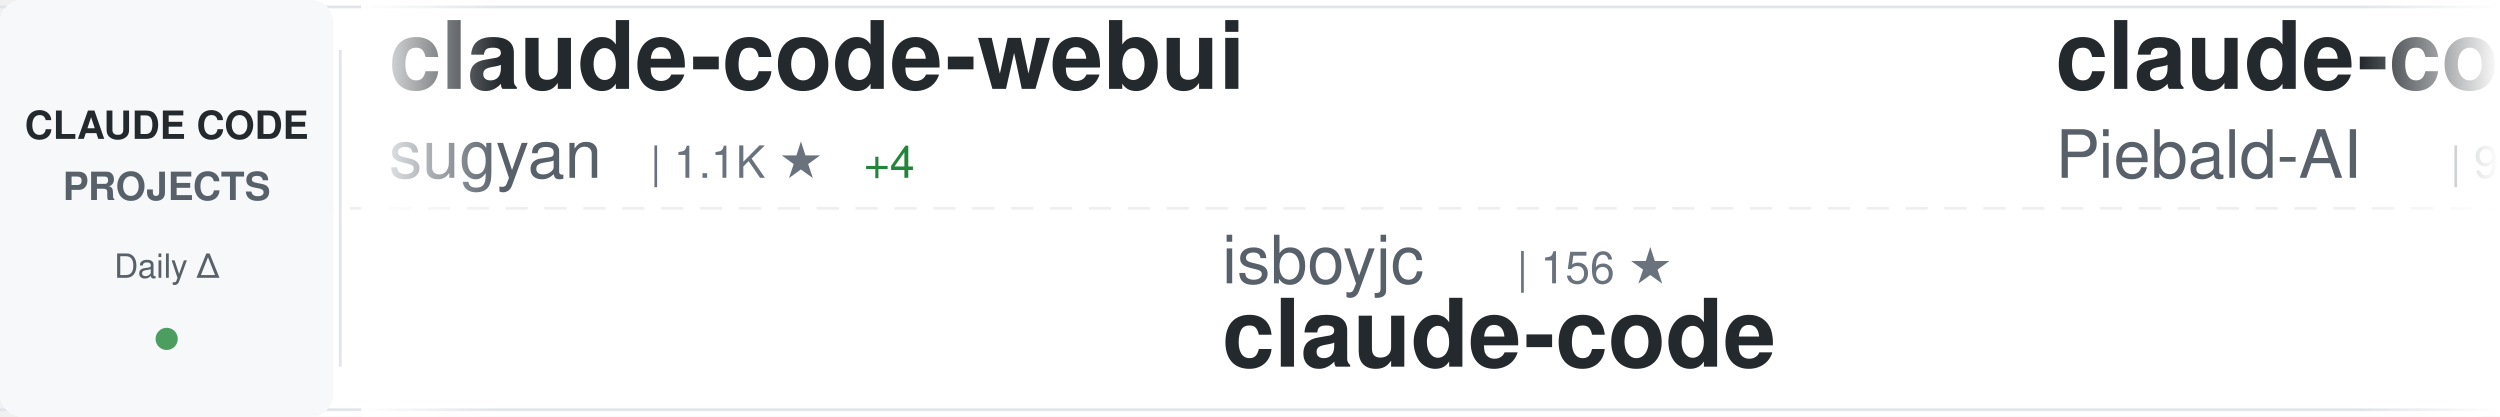
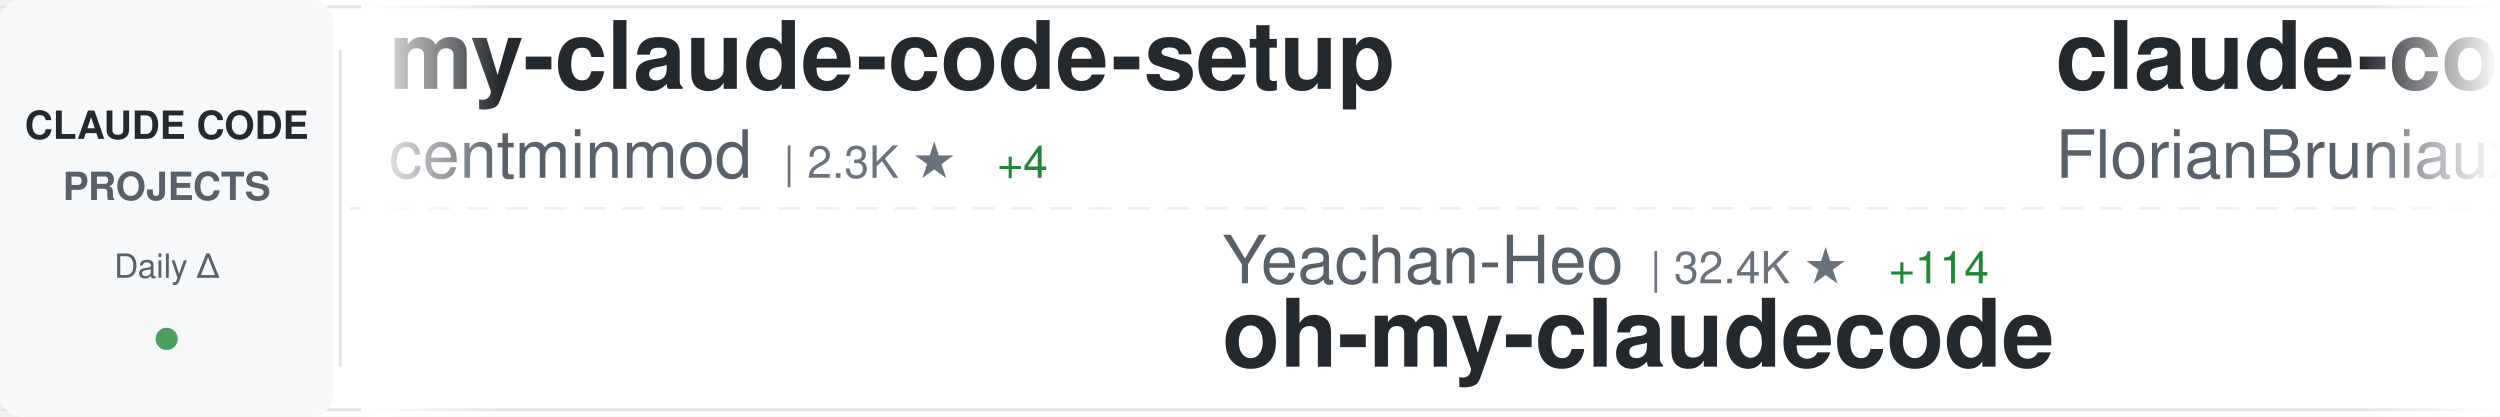
<svg xmlns="http://www.w3.org/2000/svg" width="900" height="150">
  <defs>
    <linearGradient id="awesomeLeftFade" x1="0%" y1="0%" x2="100%" y2="0%">
      <stop offset="0%" style="stop-color:#ffffff;stop-opacity:1" />
      <stop offset="100%" style="stop-color:#ffffff;stop-opacity:0" />
    </linearGradient>
    <linearGradient id="awesomeRightFade" x1="0%" y1="0%" x2="100%" y2="0%">
      <stop offset="0%" style="stop-color:#ffffff;stop-opacity:0" />
      <stop offset="100%" style="stop-color:#ffffff;stop-opacity:1" />
    </linearGradient>
  </defs>
  <rect width="900" height="150" fill="#ffffff" rx="8" />
  <rect x="0" y="2" width="900" height="1" fill="#e1e4e8" />
  <rect x="0" y="147" width="900" height="1" fill="#e1e4e8" />
  <line x1="0" y1="75" x2="900" y2="75" stroke="#e1e4e8" stroke-width="1" stroke-dasharray="8 6" opacity="0.6" />
  <rect x="0" y="0" width="120" height="150" fill="#f6f8fa" rx="8" />
  <text x="60" y="50" font-family="-apple-system, BlinkMacSystemFont, 'Segoe UI', Helvetica, Arial, sans-serif" font-size="14" font-weight="600" fill="#24292e" text-anchor="middle">CLAUDE CODE</text>
  <text x="60" y="72" font-family="-apple-system, BlinkMacSystemFont, 'Segoe UI', Helvetica, Arial, sans-serif" font-size="14" font-weight="600" fill="#586069" text-anchor="middle">PROJECTS</text>
  <text x="60" y="100" font-family="-apple-system, BlinkMacSystemFont, 'Segoe UI', Helvetica, Arial, sans-serif" font-size="12" font-weight="500" fill="#586069" text-anchor="middle">Daily Δ</text>
  <circle cx="60" cy="122" r="4" fill="#22863a" opacity="0.8" />
  <rect x="122" y="18" width="1" height="114" fill="#e1e4e8" />
  <clipPath id="awesomeTickerClip">
    <rect x="130" y="0" width="770" height="150" />
  </clipPath>
  <g clip-path="url(#awesomeTickerClip)">
    <g id="awesomeTickerItems">
      <animateTransform attributeName="transform" attributeType="XML" type="translate" from="0 0" to="-3000 0" dur="54s" repeatCount="indefinite" />
      <g transform="translate(0, 0)">
-         <text x="140" y="32" font-family="-apple-system, BlinkMacSystemFont, 'Segoe UI', Helvetica, Arial, sans-serif" font-size="34" font-weight="600" fill="#24292e">claude-code-webui</text>
-         <text x="140" y="64" font-family="-apple-system, BlinkMacSystemFont, 'Segoe UI', Helvetica, Arial, sans-serif" font-size="24" font-weight="400" fill="#586069">sugyan</text>
-         <text x="234" y="64" font-family="-apple-system, BlinkMacSystemFont, 'Segoe UI', Helvetica, Arial, sans-serif" font-size="16" font-weight="500" fill="#6a737d">| 1.1K ★</text>
-         <text x="311" y="64" font-family="-apple-system, BlinkMacSystemFont, 'Segoe UI', Helvetica, Arial, sans-serif" font-size="16" font-weight="500" fill="#22863a"> +4</text>
+         <text x="140" y="32" font-family="-apple-system, BlinkMacSystemFont, 'Segoe UI', Helvetica, Arial, sans-serif" font-size="34" font-weight="600" fill="#24292e">my-claude-code-setup</text>
+         <text x="140" y="64" font-family="-apple-system, BlinkMacSystemFont, 'Segoe UI', Helvetica, Arial, sans-serif" font-size="24" font-weight="400" fill="#586069">centminmod</text>
+         <text x="282" y="64" font-family="-apple-system, BlinkMacSystemFont, 'Segoe UI', Helvetica, Arial, sans-serif" font-size="16" font-weight="500" fill="#6a737d">| 2.3K ★</text>
+         <text x="359" y="64" font-family="-apple-system, BlinkMacSystemFont, 'Segoe UI', Helvetica, Arial, sans-serif" font-size="16" font-weight="500" fill="#22863a"> +4</text>
      </g>
      <g transform="translate(300, 0)">
-         <text x="140" y="102" font-family="-apple-system, BlinkMacSystemFont, 'Segoe UI', Helvetica, Arial, sans-serif" font-size="24" font-weight="400" fill="#586069">isboyjc</text>
-         <text x="246" y="102" font-family="-apple-system, BlinkMacSystemFont, 'Segoe UI', Helvetica, Arial, sans-serif" font-size="16" font-weight="500" fill="#6a737d">| 156 ★</text>
+         <text x="140" y="102" font-family="-apple-system, BlinkMacSystemFont, 'Segoe UI', Helvetica, Arial, sans-serif" font-size="24" font-weight="400" fill="#586069">Yeachan-Heo</text>
+         <text x="294" y="102" font-family="-apple-system, BlinkMacSystemFont, 'Segoe UI', Helvetica, Arial, sans-serif" font-size="16" font-weight="500" fill="#6a737d">| 32.4K ★</text>
+         <text x="380" y="102" font-family="-apple-system, BlinkMacSystemFont, 'Segoe UI', Helvetica, Arial, sans-serif" font-size="16" font-weight="500" fill="#22863a"> +114</text>
+         <text x="140" y="132" font-family="-apple-system, BlinkMacSystemFont, 'Segoe UI', Helvetica, Arial, sans-serif" font-size="34" font-weight="600" fill="#24292e">oh-my-claudecode</text>
+       </g>
+       <g transform="translate(600, 0)">
+         <text x="140" y="32" font-family="-apple-system, BlinkMacSystemFont, 'Segoe UI', Helvetica, Arial, sans-serif" font-size="34" font-weight="600" fill="#24292e">claude-code-ultimate-gui...</text>
+         <text x="140" y="64" font-family="-apple-system, BlinkMacSystemFont, 'Segoe UI', Helvetica, Arial, sans-serif" font-size="24" font-weight="400" fill="#586069">FlorianBruniaux</text>
+         <text x="342" y="64" font-family="-apple-system, BlinkMacSystemFont, 'Segoe UI', Helvetica, Arial, sans-serif" font-size="16" font-weight="500" fill="#6a737d">| 4.1K ★</text>
+         <text x="419" y="64" font-family="-apple-system, BlinkMacSystemFont, 'Segoe UI', Helvetica, Arial, sans-serif" font-size="16" font-weight="500" fill="#22863a"> +18</text>
+       </g>
+       <g transform="translate(900, 0)">
+         <text x="140" y="102" font-family="-apple-system, BlinkMacSystemFont, 'Segoe UI', Helvetica, Arial, sans-serif" font-size="24" font-weight="400" fill="#586069">chauncygu</text>
+         <text x="270" y="102" font-family="-apple-system, BlinkMacSystemFont, 'Segoe UI', Helvetica, Arial, sans-serif" font-size="16" font-weight="500" fill="#6a737d">| 2.4K ★</text>
+         <text x="347" y="102" font-family="-apple-system, BlinkMacSystemFont, 'Segoe UI', Helvetica, Arial, sans-serif" font-size="16" font-weight="500" fill="#22863a"> +9</text>
+         <text x="140" y="132" font-family="-apple-system, BlinkMacSystemFont, 'Segoe UI', Helvetica, Arial, sans-serif" font-size="34" font-weight="600" fill="#24292e">collection-claude-code-s...</text>
+       </g>
+       <g transform="translate(1200, 0)">
+         <text x="140" y="32" font-family="-apple-system, BlinkMacSystemFont, 'Segoe UI', Helvetica, Arial, sans-serif" font-size="34" font-weight="600" fill="#24292e">claude-code-hooks-master...</text>
+         <text x="140" y="64" font-family="-apple-system, BlinkMacSystemFont, 'Segoe UI', Helvetica, Arial, sans-serif" font-size="24" font-weight="400" fill="#586069">disler</text>
+         <text x="234" y="64" font-family="-apple-system, BlinkMacSystemFont, 'Segoe UI', Helvetica, Arial, sans-serif" font-size="16" font-weight="500" fill="#6a737d">| 3.6K ★</text>
+         <text x="311" y="64" font-family="-apple-system, BlinkMacSystemFont, 'Segoe UI', Helvetica, Arial, sans-serif" font-size="16" font-weight="500" fill="#22863a"> +8</text>
+       </g>
+       <g transform="translate(1500, 0)">
+         <text x="140" y="102" font-family="-apple-system, BlinkMacSystemFont, 'Segoe UI', Helvetica, Arial, sans-serif" font-size="24" font-weight="400" fill="#586069">affaan-m</text>
+         <text x="258" y="102" font-family="-apple-system, BlinkMacSystemFont, 'Segoe UI', Helvetica, Arial, sans-serif" font-size="16" font-weight="500" fill="#6a737d">| 172.7K ★</text>
+         <text x="353" y="102" font-family="-apple-system, BlinkMacSystemFont, 'Segoe UI', Helvetica, Arial, sans-serif" font-size="16" font-weight="500" fill="#22863a"> +607</text>
+         <text x="140" y="132" font-family="-apple-system, BlinkMacSystemFont, 'Segoe UI', Helvetica, Arial, sans-serif" font-size="34" font-weight="600" fill="#24292e">everything-claude-code</text>
+       </g>
+       <g transform="translate(1800, 0)">
+         <text x="140" y="32" font-family="-apple-system, BlinkMacSystemFont, 'Segoe UI', Helvetica, Arial, sans-serif" font-size="34" font-weight="600" fill="#24292e">claude-coder</text>
+         <text x="140" y="64" font-family="-apple-system, BlinkMacSystemFont, 'Segoe UI', Helvetica, Arial, sans-serif" font-size="24" font-weight="400" fill="#586069">kodu-ai</text>
+         <text x="246" y="64" font-family="-apple-system, BlinkMacSystemFont, 'Segoe UI', Helvetica, Arial, sans-serif" font-size="16" font-weight="500" fill="#6a737d">| 5.3K ★</text>
+         <text x="323" y="64" font-family="-apple-system, BlinkMacSystemFont, 'Segoe UI', Helvetica, Arial, sans-serif" font-size="16" font-weight="500" fill="#22863a"> +1</text>
+       </g>
+       <g transform="translate(2100, 0)">
+         <text x="140" y="102" font-family="-apple-system, BlinkMacSystemFont, 'Segoe UI', Helvetica, Arial, sans-serif" font-size="24" font-weight="400" fill="#586069">fazxes</text>
+         <text x="234" y="102" font-family="-apple-system, BlinkMacSystemFont, 'Segoe UI', Helvetica, Arial, sans-serif" font-size="16" font-weight="500" fill="#6a737d">| 212 ★</text>
+         <text x="140" y="132" font-family="-apple-system, BlinkMacSystemFont, 'Segoe UI', Helvetica, Arial, sans-serif" font-size="34" font-weight="600" fill="#24292e">Claude-code</text>
+       </g>
+       <g transform="translate(2400, 0)">
+         <text x="140" y="32" font-family="-apple-system, BlinkMacSystemFont, 'Segoe UI', Helvetica, Arial, sans-serif" font-size="34" font-weight="600" fill="#24292e">claude-code-spec-workflo...</text>
+         <text x="140" y="64" font-family="-apple-system, BlinkMacSystemFont, 'Segoe UI', Helvetica, Arial, sans-serif" font-size="24" font-weight="400" fill="#586069">Pimzino</text>
+         <text x="246" y="64" font-family="-apple-system, BlinkMacSystemFont, 'Segoe UI', Helvetica, Arial, sans-serif" font-size="16" font-weight="500" fill="#6a737d">| 3.7K ★</text>
+         <text x="323" y="64" font-family="-apple-system, BlinkMacSystemFont, 'Segoe UI', Helvetica, Arial, sans-serif" font-size="16" font-weight="500" fill="#22863a"> +3</text>
+       </g>
+       <g transform="translate(2700, 0)">
+         <text x="140" y="102" font-family="-apple-system, BlinkMacSystemFont, 'Segoe UI', Helvetica, Arial, sans-serif" font-size="24" font-weight="400" fill="#586069">codeaashu</text>
+         <text x="270" y="102" font-family="-apple-system, BlinkMacSystemFont, 'Segoe UI', Helvetica, Arial, sans-serif" font-size="16" font-weight="500" fill="#6a737d">| 2.4K ★</text>
+         <text x="347" y="102" font-family="-apple-system, BlinkMacSystemFont, 'Segoe UI', Helvetica, Arial, sans-serif" font-size="16" font-weight="500" fill="#22863a"> +13</text>
        <text x="140" y="132" font-family="-apple-system, BlinkMacSystemFont, 'Segoe UI', Helvetica, Arial, sans-serif" font-size="34" font-weight="600" fill="#24292e">claude-code</text>
      </g>
-       <g transform="translate(600, 0)">
-         <text x="140" y="32" font-family="-apple-system, BlinkMacSystemFont, 'Segoe UI', Helvetica, Arial, sans-serif" font-size="34" font-weight="600" fill="#24292e">claude-code-system-promp...</text>
-         <text x="140" y="64" font-family="-apple-system, BlinkMacSystemFont, 'Segoe UI', Helvetica, Arial, sans-serif" font-size="24" font-weight="400" fill="#586069">Piebald-AI</text>
-         <text x="282" y="64" font-family="-apple-system, BlinkMacSystemFont, 'Segoe UI', Helvetica, Arial, sans-serif" font-size="16" font-weight="500" fill="#6a737d">| 9.9K ★</text>
-         <text x="359" y="64" font-family="-apple-system, BlinkMacSystemFont, 'Segoe UI', Helvetica, Arial, sans-serif" font-size="16" font-weight="500" fill="#22863a"> +32</text>
-       </g>
-       <g transform="translate(900, 0)">
-         <text x="140" y="102" font-family="-apple-system, BlinkMacSystemFont, 'Segoe UI', Helvetica, Arial, sans-serif" font-size="24" font-weight="400" fill="#586069">AprilNEA</text>
-         <text x="258" y="102" font-family="-apple-system, BlinkMacSystemFont, 'Segoe UI', Helvetica, Arial, sans-serif" font-size="16" font-weight="500" fill="#6a737d">| 377 ★</text>
-         <text x="326" y="102" font-family="-apple-system, BlinkMacSystemFont, 'Segoe UI', Helvetica, Arial, sans-serif" font-size="16" font-weight="500" fill="#22863a"> +1</text>
-         <text x="140" y="132" font-family="-apple-system, BlinkMacSystemFont, 'Segoe UI', Helvetica, Arial, sans-serif" font-size="34" font-weight="600" fill="#24292e">claude-code-source</text>
-       </g>
-       <g transform="translate(1200, 0)">
-         <text x="140" y="32" font-family="-apple-system, BlinkMacSystemFont, 'Segoe UI', Helvetica, Arial, sans-serif" font-size="34" font-weight="600" fill="#24292e">learn-claude-code</text>
-         <text x="140" y="64" font-family="-apple-system, BlinkMacSystemFont, 'Segoe UI', Helvetica, Arial, sans-serif" font-size="24" font-weight="400" fill="#586069">shareAI-lab</text>
-         <text x="294" y="64" font-family="-apple-system, BlinkMacSystemFont, 'Segoe UI', Helvetica, Arial, sans-serif" font-size="16" font-weight="500" fill="#6a737d">| 57.9K ★</text>
-         <text x="380" y="64" font-family="-apple-system, BlinkMacSystemFont, 'Segoe UI', Helvetica, Arial, sans-serif" font-size="16" font-weight="500" fill="#22863a"> +124</text>
-       </g>
-       <g transform="translate(1500, 0)">
-         <text x="140" y="102" font-family="-apple-system, BlinkMacSystemFont, 'Segoe UI', Helvetica, Arial, sans-serif" font-size="24" font-weight="400" fill="#586069">pengchengneo</text>
-         <text x="306" y="102" font-family="-apple-system, BlinkMacSystemFont, 'Segoe UI', Helvetica, Arial, sans-serif" font-size="16" font-weight="500" fill="#6a737d">| 1.3K ★</text>
-         <text x="383" y="102" font-family="-apple-system, BlinkMacSystemFont, 'Segoe UI', Helvetica, Arial, sans-serif" font-size="16" font-weight="500" fill="#22863a"> +2</text>
-         <text x="140" y="132" font-family="-apple-system, BlinkMacSystemFont, 'Segoe UI', Helvetica, Arial, sans-serif" font-size="34" font-weight="600" fill="#24292e">Claude-Code</text>
-       </g>
-       <g transform="translate(1800, 0)">
-         <text x="140" y="32" font-family="-apple-system, BlinkMacSystemFont, 'Segoe UI', Helvetica, Arial, sans-serif" font-size="34" font-weight="600" fill="#24292e">claude-code</text>
-         <text x="140" y="64" font-family="-apple-system, BlinkMacSystemFont, 'Segoe UI', Helvetica, Arial, sans-serif" font-size="24" font-weight="400" fill="#586069">lowcortisolprogrammer</text>
-         <text x="414" y="64" font-family="-apple-system, BlinkMacSystemFont, 'Segoe UI', Helvetica, Arial, sans-serif" font-size="16" font-weight="500" fill="#6a737d">| 173 ★</text>
-       </g>
-       <g transform="translate(2100, 0)">
-         <text x="140" y="102" font-family="-apple-system, BlinkMacSystemFont, 'Segoe UI', Helvetica, Arial, sans-serif" font-size="24" font-weight="400" fill="#586069">Windy3f3f3f3f</text>
-         <text x="318" y="102" font-family="-apple-system, BlinkMacSystemFont, 'Segoe UI', Helvetica, Arial, sans-serif" font-size="16" font-weight="500" fill="#6a737d">| 1.1K ★</text>
-         <text x="395" y="102" font-family="-apple-system, BlinkMacSystemFont, 'Segoe UI', Helvetica, Arial, sans-serif" font-size="16" font-weight="500" fill="#22863a"> +6</text>
-         <text x="140" y="132" font-family="-apple-system, BlinkMacSystemFont, 'Segoe UI', Helvetica, Arial, sans-serif" font-size="34" font-weight="600" fill="#24292e">claude-code-from-scratch</text>
-       </g>
-       <g transform="translate(2400, 0)">
-         <text x="140" y="32" font-family="-apple-system, BlinkMacSystemFont, 'Segoe UI', Helvetica, Arial, sans-serif" font-size="34" font-weight="600" fill="#24292e">ClaudeCodeAgents</text>
-         <text x="140" y="64" font-family="-apple-system, BlinkMacSystemFont, 'Segoe UI', Helvetica, Arial, sans-serif" font-size="24" font-weight="400" fill="#586069">darcyegb</text>
-         <text x="258" y="64" font-family="-apple-system, BlinkMacSystemFont, 'Segoe UI', Helvetica, Arial, sans-serif" font-size="16" font-weight="500" fill="#6a737d">| 679 ★</text>
-         <text x="326" y="64" font-family="-apple-system, BlinkMacSystemFont, 'Segoe UI', Helvetica, Arial, sans-serif" font-size="16" font-weight="500" fill="#22863a"> +2</text>
-       </g>
-       <g transform="translate(2700, 0)">
-         <text x="140" y="102" font-family="-apple-system, BlinkMacSystemFont, 'Segoe UI', Helvetica, Arial, sans-serif" font-size="24" font-weight="400" fill="#586069">liuup</text>
-         <text x="222" y="102" font-family="-apple-system, BlinkMacSystemFont, 'Segoe UI', Helvetica, Arial, sans-serif" font-size="16" font-weight="500" fill="#6a737d">| 2.2K ★</text>
-         <text x="299" y="102" font-family="-apple-system, BlinkMacSystemFont, 'Segoe UI', Helvetica, Arial, sans-serif" font-size="16" font-weight="500" fill="#22863a"> +9</text>
-         <text x="140" y="132" font-family="-apple-system, BlinkMacSystemFont, 'Segoe UI', Helvetica, Arial, sans-serif" font-size="34" font-weight="600" fill="#24292e">claude-code-analysis</text>
-       </g>
      <g transform="translate(3000, 0)">
-         <text x="140" y="32" font-family="-apple-system, BlinkMacSystemFont, 'Segoe UI', Helvetica, Arial, sans-serif" font-size="34" font-weight="600" fill="#24292e">claude-code-webui</text>
-         <text x="140" y="64" font-family="-apple-system, BlinkMacSystemFont, 'Segoe UI', Helvetica, Arial, sans-serif" font-size="24" font-weight="400" fill="#586069">sugyan</text>
-         <text x="234" y="64" font-family="-apple-system, BlinkMacSystemFont, 'Segoe UI', Helvetica, Arial, sans-serif" font-size="16" font-weight="500" fill="#6a737d">| 1.1K ★</text>
-         <text x="311" y="64" font-family="-apple-system, BlinkMacSystemFont, 'Segoe UI', Helvetica, Arial, sans-serif" font-size="16" font-weight="500" fill="#22863a"> +4</text>
+         <text x="140" y="32" font-family="-apple-system, BlinkMacSystemFont, 'Segoe UI', Helvetica, Arial, sans-serif" font-size="34" font-weight="600" fill="#24292e">my-claude-code-setup</text>
+         <text x="140" y="64" font-family="-apple-system, BlinkMacSystemFont, 'Segoe UI', Helvetica, Arial, sans-serif" font-size="24" font-weight="400" fill="#586069">centminmod</text>
+         <text x="282" y="64" font-family="-apple-system, BlinkMacSystemFont, 'Segoe UI', Helvetica, Arial, sans-serif" font-size="16" font-weight="500" fill="#6a737d">| 2.3K ★</text>
+         <text x="359" y="64" font-family="-apple-system, BlinkMacSystemFont, 'Segoe UI', Helvetica, Arial, sans-serif" font-size="16" font-weight="500" fill="#22863a"> +4</text>
      </g>
      <g transform="translate(3300, 0)">
-         <text x="140" y="102" font-family="-apple-system, BlinkMacSystemFont, 'Segoe UI', Helvetica, Arial, sans-serif" font-size="24" font-weight="400" fill="#586069">isboyjc</text>
-         <text x="246" y="102" font-family="-apple-system, BlinkMacSystemFont, 'Segoe UI', Helvetica, Arial, sans-serif" font-size="16" font-weight="500" fill="#6a737d">| 156 ★</text>
-         <text x="140" y="132" font-family="-apple-system, BlinkMacSystemFont, 'Segoe UI', Helvetica, Arial, sans-serif" font-size="34" font-weight="600" fill="#24292e">claude-code</text>
+         <text x="140" y="102" font-family="-apple-system, BlinkMacSystemFont, 'Segoe UI', Helvetica, Arial, sans-serif" font-size="24" font-weight="400" fill="#586069">Yeachan-Heo</text>
+         <text x="294" y="102" font-family="-apple-system, BlinkMacSystemFont, 'Segoe UI', Helvetica, Arial, sans-serif" font-size="16" font-weight="500" fill="#6a737d">| 32.4K ★</text>
+         <text x="380" y="102" font-family="-apple-system, BlinkMacSystemFont, 'Segoe UI', Helvetica, Arial, sans-serif" font-size="16" font-weight="500" fill="#22863a"> +114</text>
+         <text x="140" y="132" font-family="-apple-system, BlinkMacSystemFont, 'Segoe UI', Helvetica, Arial, sans-serif" font-size="34" font-weight="600" fill="#24292e">oh-my-claudecode</text>
      </g>
      <g transform="translate(3600, 0)">
-         <text x="140" y="32" font-family="-apple-system, BlinkMacSystemFont, 'Segoe UI', Helvetica, Arial, sans-serif" font-size="34" font-weight="600" fill="#24292e">claude-code-system-promp...</text>
-         <text x="140" y="64" font-family="-apple-system, BlinkMacSystemFont, 'Segoe UI', Helvetica, Arial, sans-serif" font-size="24" font-weight="400" fill="#586069">Piebald-AI</text>
-         <text x="282" y="64" font-family="-apple-system, BlinkMacSystemFont, 'Segoe UI', Helvetica, Arial, sans-serif" font-size="16" font-weight="500" fill="#6a737d">| 9.9K ★</text>
-         <text x="359" y="64" font-family="-apple-system, BlinkMacSystemFont, 'Segoe UI', Helvetica, Arial, sans-serif" font-size="16" font-weight="500" fill="#22863a"> +32</text>
+         <text x="140" y="32" font-family="-apple-system, BlinkMacSystemFont, 'Segoe UI', Helvetica, Arial, sans-serif" font-size="34" font-weight="600" fill="#24292e">claude-code-ultimate-gui...</text>
+         <text x="140" y="64" font-family="-apple-system, BlinkMacSystemFont, 'Segoe UI', Helvetica, Arial, sans-serif" font-size="24" font-weight="400" fill="#586069">FlorianBruniaux</text>
+         <text x="342" y="64" font-family="-apple-system, BlinkMacSystemFont, 'Segoe UI', Helvetica, Arial, sans-serif" font-size="16" font-weight="500" fill="#6a737d">| 4.1K ★</text>
+         <text x="419" y="64" font-family="-apple-system, BlinkMacSystemFont, 'Segoe UI', Helvetica, Arial, sans-serif" font-size="16" font-weight="500" fill="#22863a"> +18</text>
      </g>
      <g transform="translate(3900, 0)">
-         <text x="140" y="102" font-family="-apple-system, BlinkMacSystemFont, 'Segoe UI', Helvetica, Arial, sans-serif" font-size="24" font-weight="400" fill="#586069">AprilNEA</text>
-         <text x="258" y="102" font-family="-apple-system, BlinkMacSystemFont, 'Segoe UI', Helvetica, Arial, sans-serif" font-size="16" font-weight="500" fill="#6a737d">| 377 ★</text>
-         <text x="326" y="102" font-family="-apple-system, BlinkMacSystemFont, 'Segoe UI', Helvetica, Arial, sans-serif" font-size="16" font-weight="500" fill="#22863a"> +1</text>
-         <text x="140" y="132" font-family="-apple-system, BlinkMacSystemFont, 'Segoe UI', Helvetica, Arial, sans-serif" font-size="34" font-weight="600" fill="#24292e">claude-code-source</text>
+         <text x="140" y="102" font-family="-apple-system, BlinkMacSystemFont, 'Segoe UI', Helvetica, Arial, sans-serif" font-size="24" font-weight="400" fill="#586069">chauncygu</text>
+         <text x="270" y="102" font-family="-apple-system, BlinkMacSystemFont, 'Segoe UI', Helvetica, Arial, sans-serif" font-size="16" font-weight="500" fill="#6a737d">| 2.4K ★</text>
+         <text x="347" y="102" font-family="-apple-system, BlinkMacSystemFont, 'Segoe UI', Helvetica, Arial, sans-serif" font-size="16" font-weight="500" fill="#22863a"> +9</text>
+         <text x="140" y="132" font-family="-apple-system, BlinkMacSystemFont, 'Segoe UI', Helvetica, Arial, sans-serif" font-size="34" font-weight="600" fill="#24292e">collection-claude-code-s...</text>
      </g>
    </g>
  </g>
  <rect x="130" y="0" width="50" height="150" fill="url(#awesomeLeftFade)" />
  <rect x="850" y="0" width="50" height="150" fill="url(#awesomeRightFade)" />
</svg>
